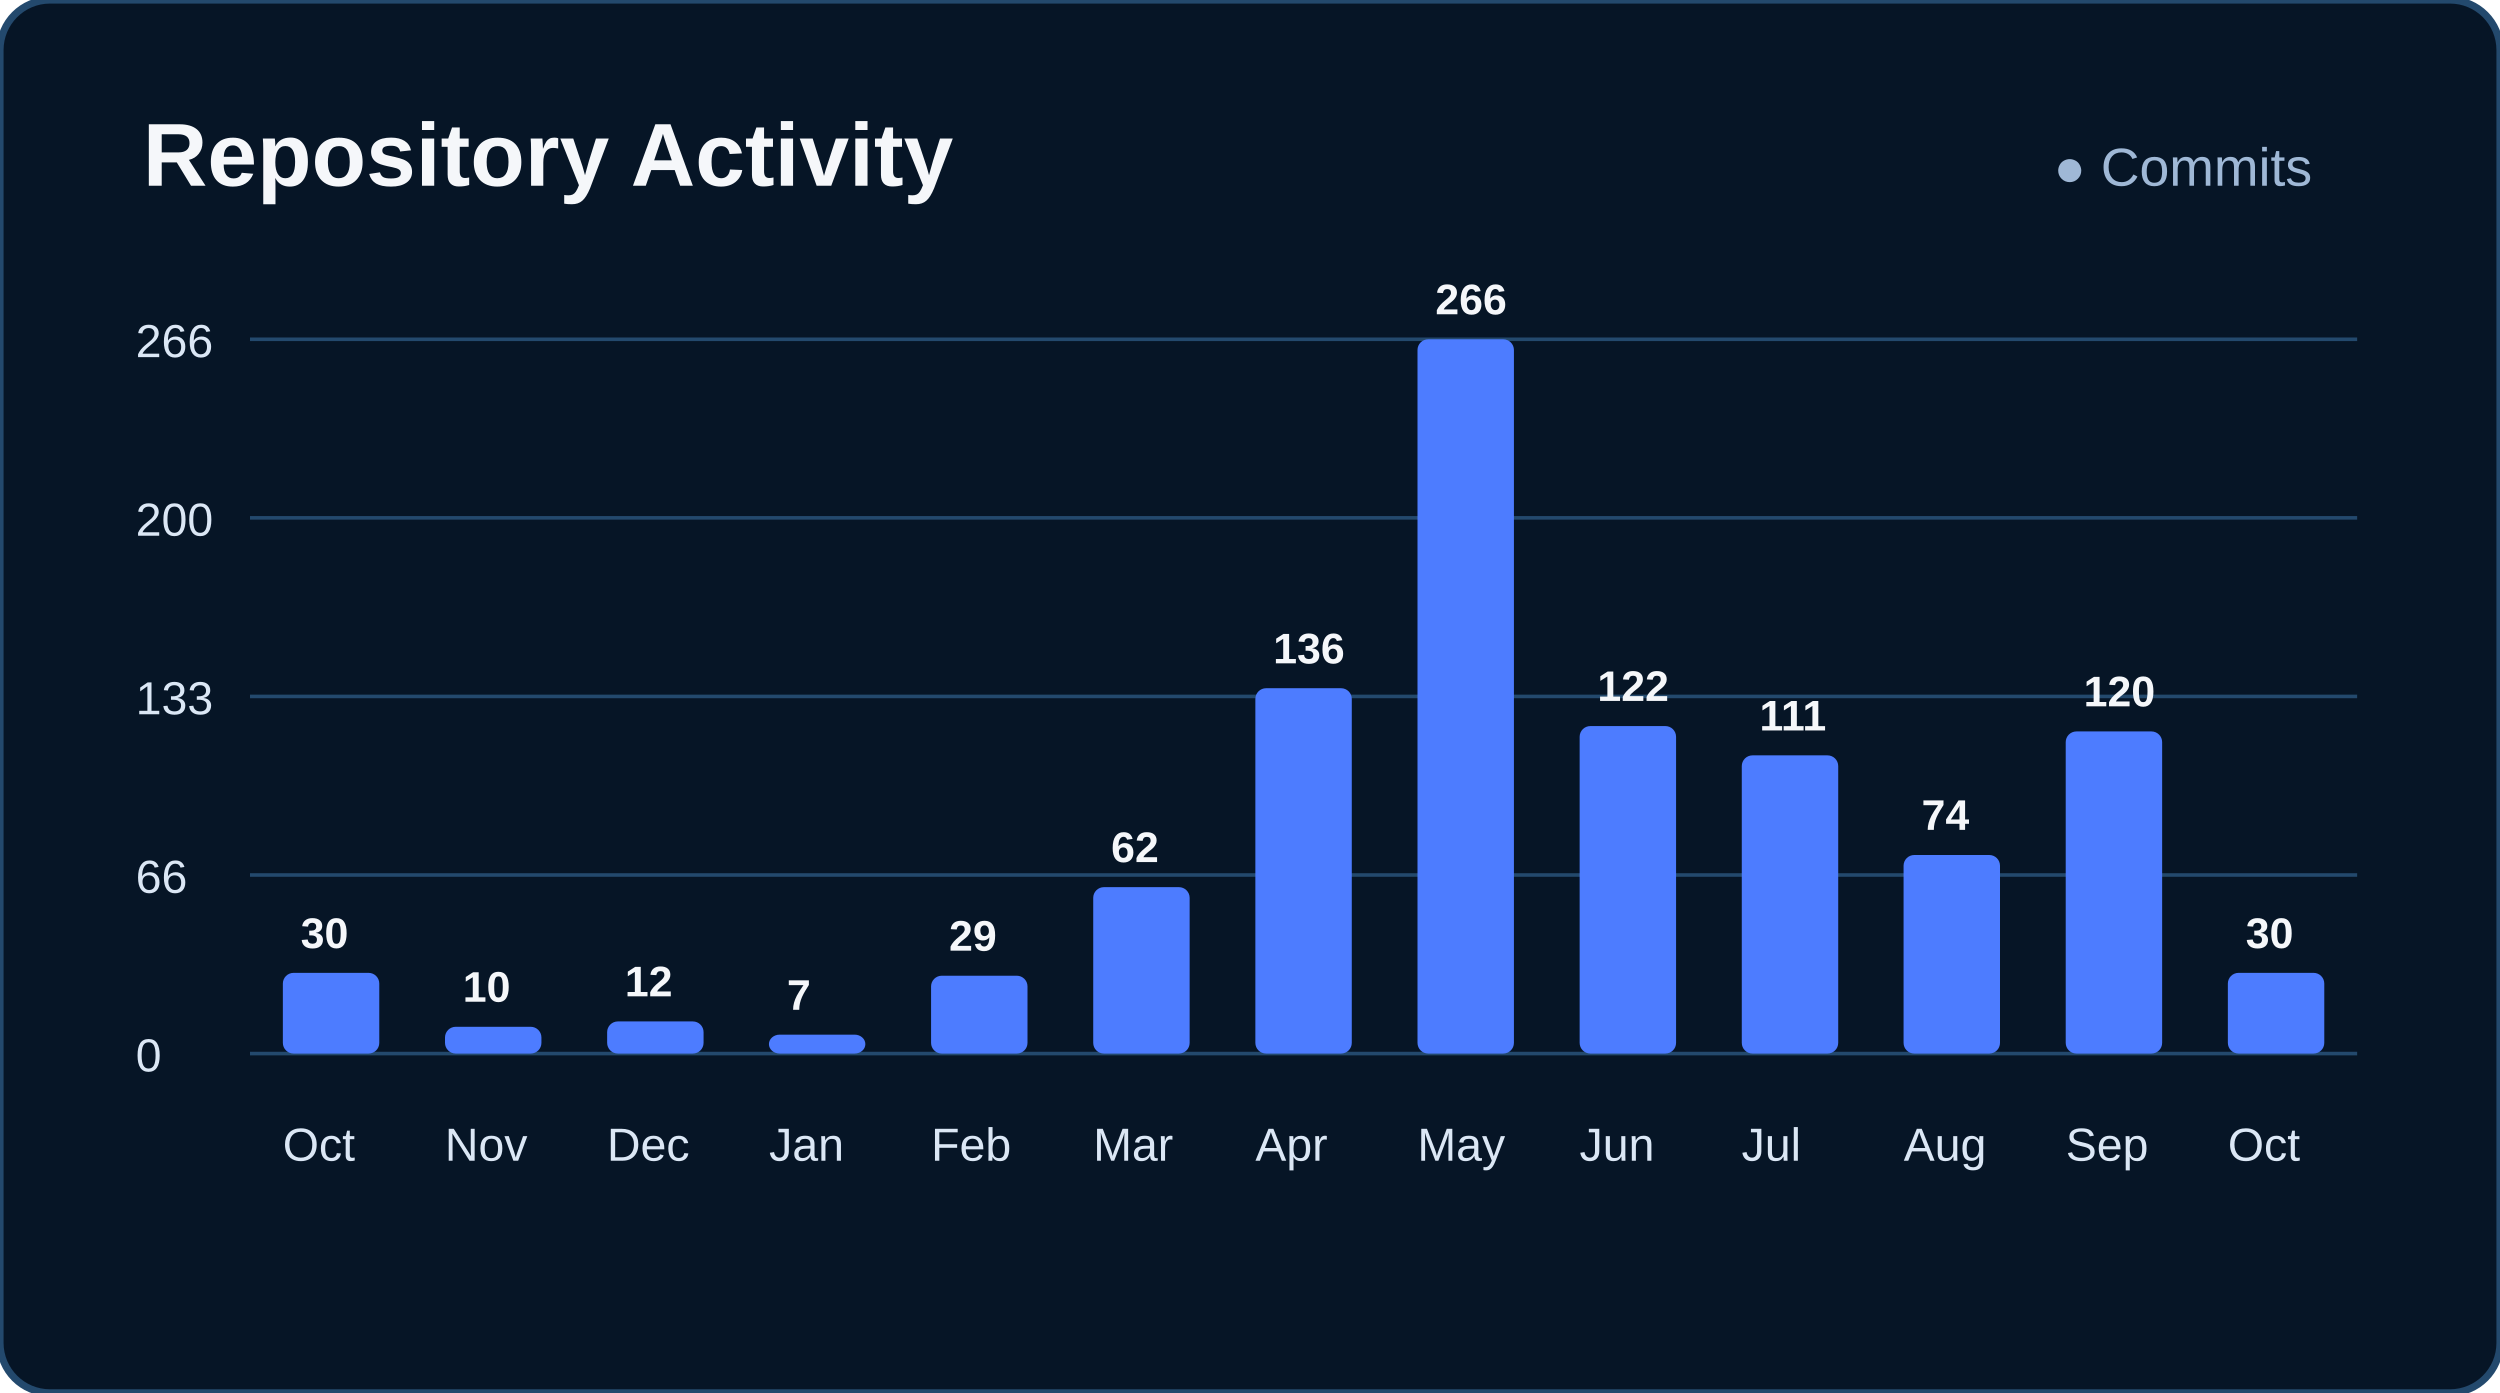
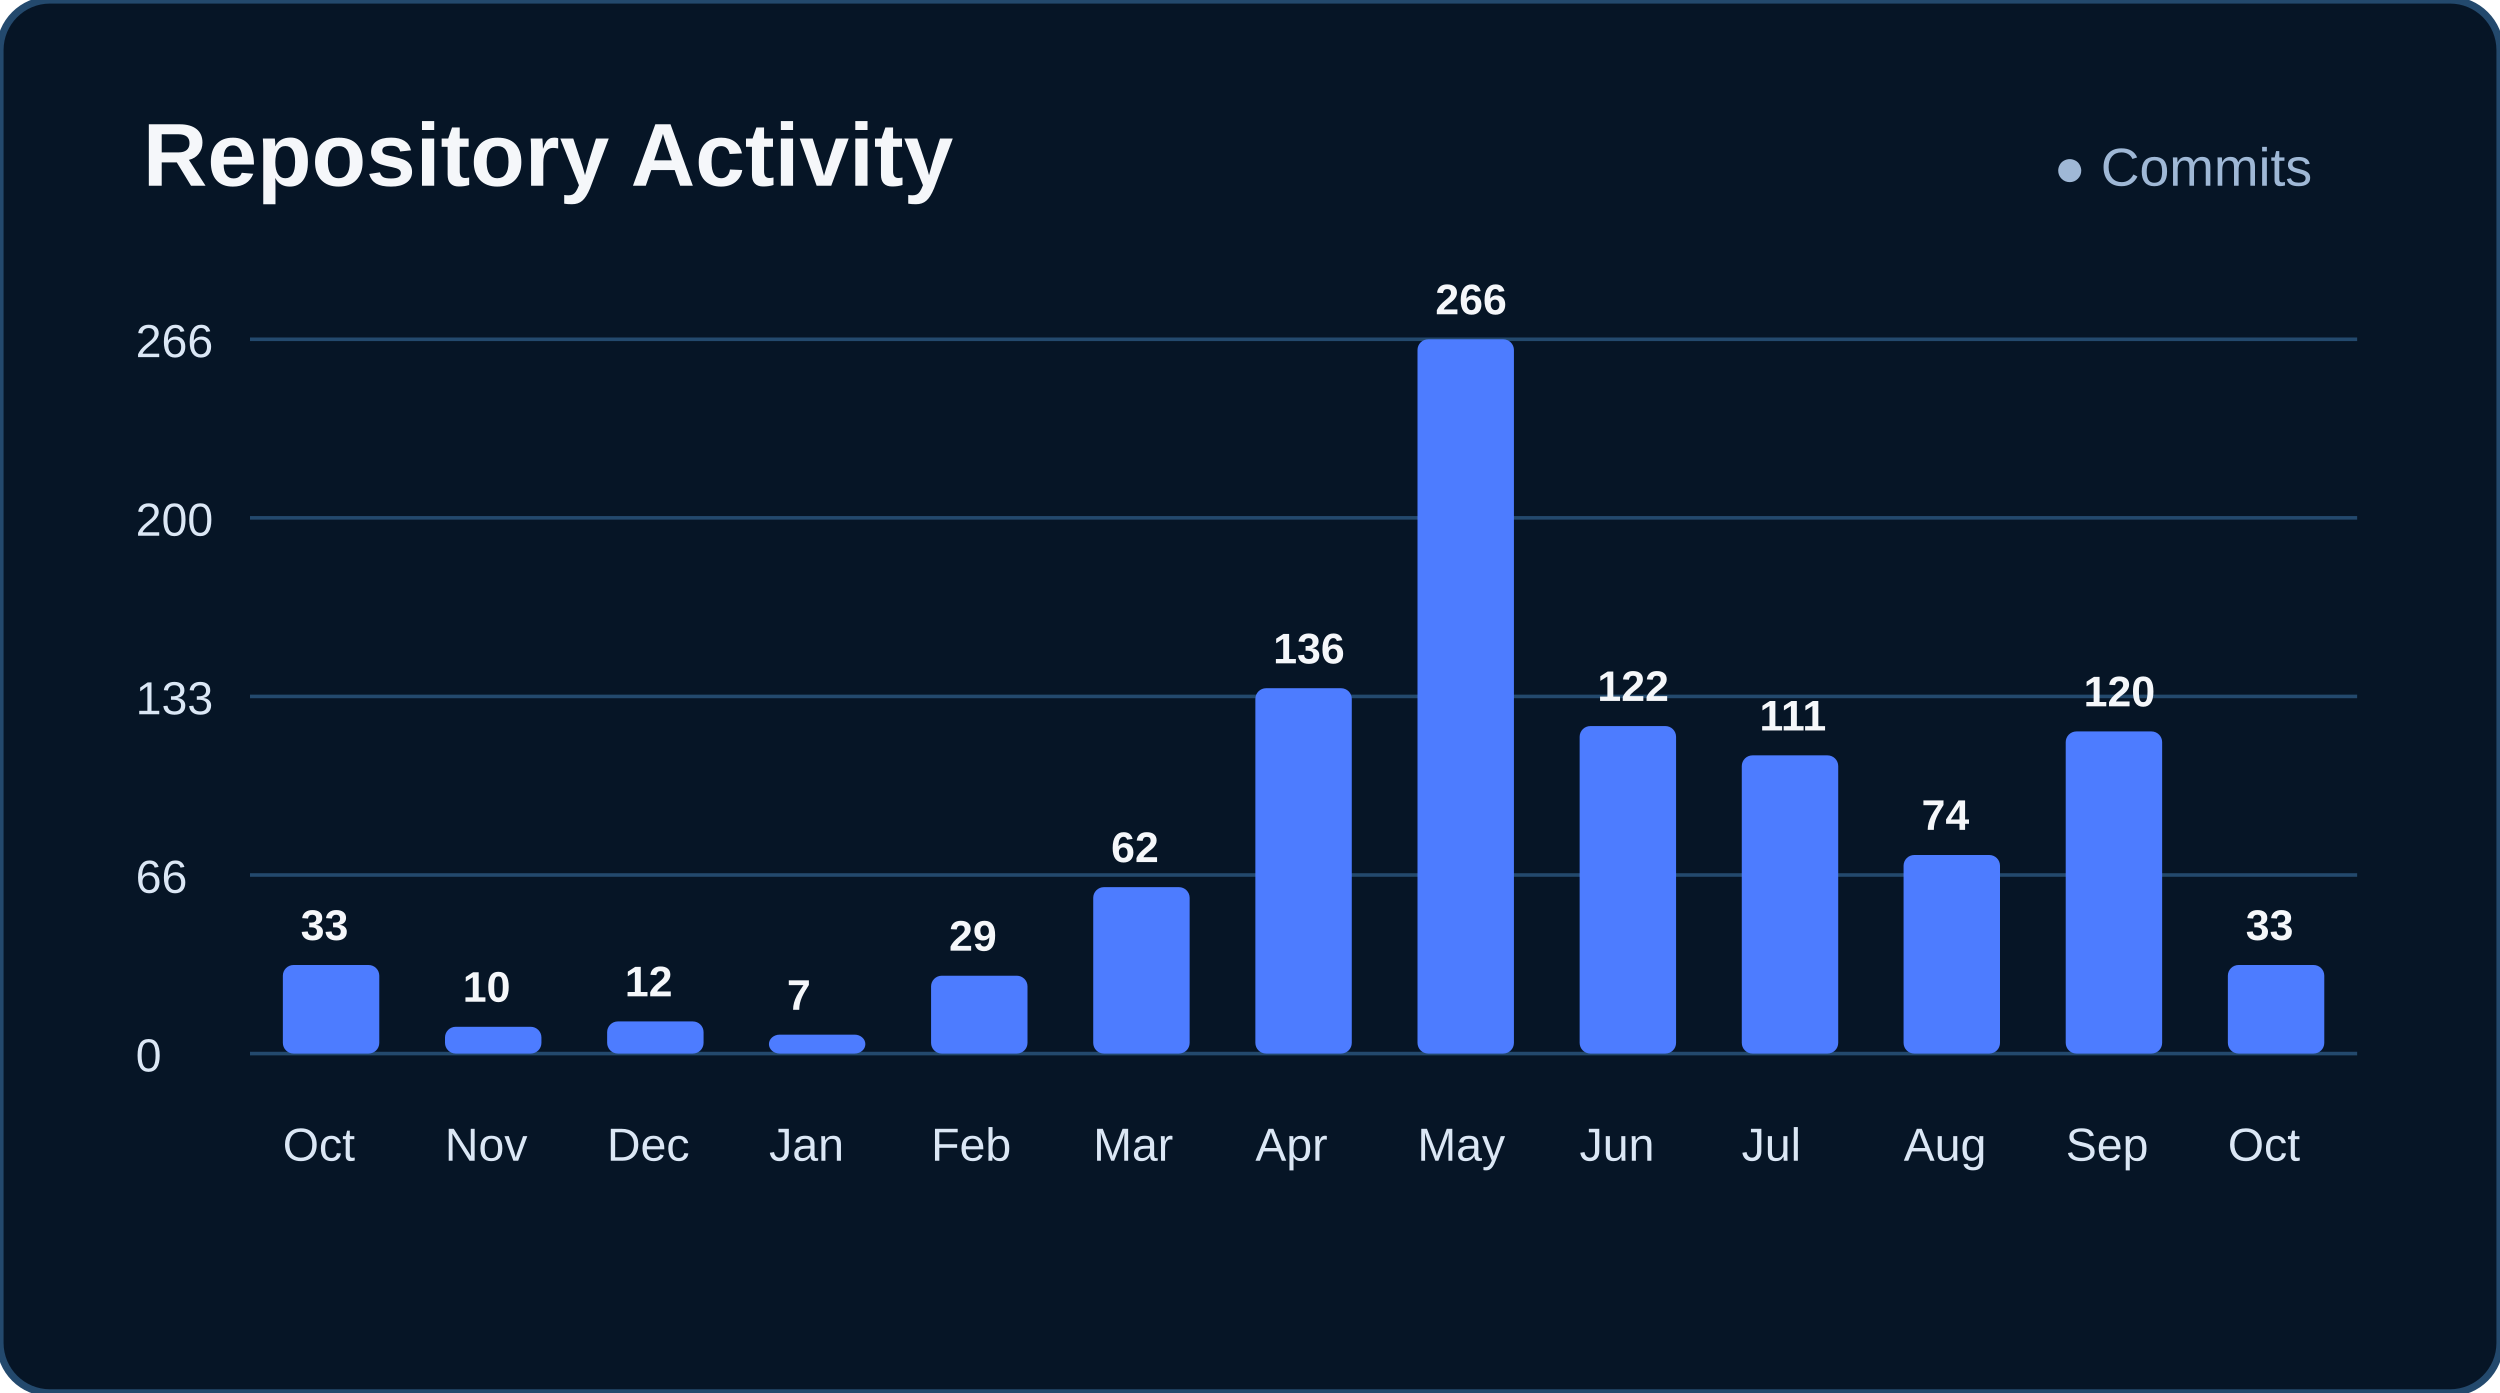
<svg xmlns="http://www.w3.org/2000/svg" width="700" height="390" viewBox="0 0 700 390">
  <rect width="700" height="390" rx="14" fill="#061526" stroke="#23496d" stroke-width="2" />
  <text x="40" y="52" fill="#f5f7fa" font-size="25" font-family="Arial" font-weight="bold">Repository Activity</text>
  <text x="575" y="52" fill="#9fb8d6" font-size="15" font-family="Arial" font-weight="normal">● Commits</text>
  <line x1="70" y1="95" x2="660" y2="95" stroke="#23496d" />
  <line x1="70" y1="145" x2="660" y2="145" stroke="#23496d" />
  <line x1="70" y1="195" x2="660" y2="195" stroke="#23496d" />
  <line x1="70" y1="245" x2="660" y2="245" stroke="#23496d" />
  <line x1="70" y1="295" x2="660" y2="295" stroke="#23496d" />
  <text x="38" y="100" fill="#dbe7f5" font-size="13" font-family="Arial" font-weight="normal">266</text>
  <text x="38" y="150" fill="#dbe7f5" font-size="13" font-family="Arial" font-weight="normal">200</text>
  <text x="38" y="200" fill="#dbe7f5" font-size="13" font-family="Arial" font-weight="normal">133</text>
  <text x="38" y="250" fill="#dbe7f5" font-size="13" font-family="Arial" font-weight="normal">66</text>
  <text x="38" y="300" fill="#dbe7f5" font-size="13" font-family="Arial" font-weight="normal">0</text>
-   <rect x="79.2" y="272.4" width="27" height="22.6" rx="3" fill="#4d7cff" />
-   <text x="84.192" y="265.444" fill="#f5f7fa" font-size="12" font-family="Arial" font-weight="bold">30</text>
+   <rect x="79.2" y="270.2" width="27" height="24.8" rx="3" fill="#4d7cff" />
+   <text x="84.192" y="263.188" fill="#f5f7fa" font-size="12" font-family="Arial" font-weight="bold">33</text>
  <text x="79.192" y="325" fill="#dbe7f5" font-size="13" font-family="Arial" font-weight="normal">Oct</text>
  <rect x="124.6" y="287.5" width="27" height="7.5" rx="3" fill="#4d7cff" />
  <text x="129.577" y="280.481" fill="#f5f7fa" font-size="12" font-family="Arial" font-weight="bold">10</text>
  <text x="124.577" y="325" fill="#dbe7f5" font-size="13" font-family="Arial" font-weight="normal">Nov</text>
  <rect x="170.0" y="286.0" width="27" height="9.0" rx="3" fill="#4d7cff" />
  <text x="174.962" y="278.977" fill="#f5f7fa" font-size="12" font-family="Arial" font-weight="bold">12</text>
  <text x="169.962" y="325" fill="#dbe7f5" font-size="13" font-family="Arial" font-weight="normal">Dec</text>
  <rect x="215.3" y="289.7" width="27" height="5.3" rx="3" fill="#4d7cff" />
  <text x="220.346" y="282.737" fill="#f5f7fa" font-size="12" font-family="Arial" font-weight="bold">7</text>
  <text x="215.346" y="325" fill="#dbe7f5" font-size="13" font-family="Arial" font-weight="normal">Jan</text>
  <rect x="260.7" y="273.2" width="27" height="21.8" rx="3" fill="#4d7cff" />
  <text x="265.731" y="266.195" fill="#f5f7fa" font-size="12" font-family="Arial" font-weight="bold">29</text>
  <text x="260.731" y="325" fill="#dbe7f5" font-size="13" font-family="Arial" font-weight="normal">Feb</text>
  <rect x="306.1" y="248.4" width="27" height="46.6" rx="3" fill="#4d7cff" />
  <text x="311.115" y="241.383" fill="#f5f7fa" font-size="12" font-family="Arial" font-weight="bold">62</text>
  <text x="306.115" y="325" fill="#dbe7f5" font-size="13" font-family="Arial" font-weight="normal">Mar</text>
  <rect x="351.5" y="192.7" width="27" height="102.3" rx="3" fill="#4d7cff" />
  <text x="356.5" y="185.744" fill="#f5f7fa" font-size="12" font-family="Arial" font-weight="bold">136</text>
  <text x="351.5" y="325" fill="#dbe7f5" font-size="13" font-family="Arial" font-weight="normal">Apr</text>
  <rect x="396.9" y="95.0" width="27" height="200.0" rx="3" fill="#4d7cff" />
  <text x="401.885" y="88.0" fill="#f5f7fa" font-size="12" font-family="Arial" font-weight="bold">266</text>
  <text x="396.885" y="325" fill="#dbe7f5" font-size="13" font-family="Arial" font-weight="normal">May</text>
  <rect x="442.3" y="203.3" width="27" height="91.7" rx="3" fill="#4d7cff" />
  <text x="447.269" y="196.271" fill="#f5f7fa" font-size="12" font-family="Arial" font-weight="bold">122</text>
  <text x="442.269" y="325" fill="#dbe7f5" font-size="13" font-family="Arial" font-weight="normal">Jun</text>
  <rect x="487.7" y="211.5" width="27" height="83.5" rx="3" fill="#4d7cff" />
  <text x="492.654" y="204.541" fill="#f5f7fa" font-size="12" font-family="Arial" font-weight="bold">111</text>
  <text x="487.654" y="325" fill="#dbe7f5" font-size="13" font-family="Arial" font-weight="normal">Jul</text>
  <rect x="533.0" y="239.4" width="27" height="55.6" rx="3" fill="#4d7cff" />
  <text x="538.038" y="232.361" fill="#f5f7fa" font-size="12" font-family="Arial" font-weight="bold">74</text>
  <text x="533.038" y="325" fill="#dbe7f5" font-size="13" font-family="Arial" font-weight="normal">Aug</text>
  <rect x="578.4" y="204.8" width="27" height="90.2" rx="3" fill="#4d7cff" />
  <text x="583.423" y="197.774" fill="#f5f7fa" font-size="12" font-family="Arial" font-weight="bold">120</text>
  <text x="578.423" y="325" fill="#dbe7f5" font-size="13" font-family="Arial" font-weight="normal">Sep</text>
-   <rect x="623.8" y="272.4" width="27" height="22.6" rx="3" fill="#4d7cff" />
-   <text x="628.808" y="265.444" fill="#f5f7fa" font-size="12" font-family="Arial" font-weight="bold">30</text>
+   <rect x="623.8" y="270.2" width="27" height="24.8" rx="3" fill="#4d7cff" />
+   <text x="628.808" y="263.188" fill="#f5f7fa" font-size="12" font-family="Arial" font-weight="bold">33</text>
  <text x="623.808" y="325" fill="#dbe7f5" font-size="13" font-family="Arial" font-weight="normal">Oct</text>
</svg>
